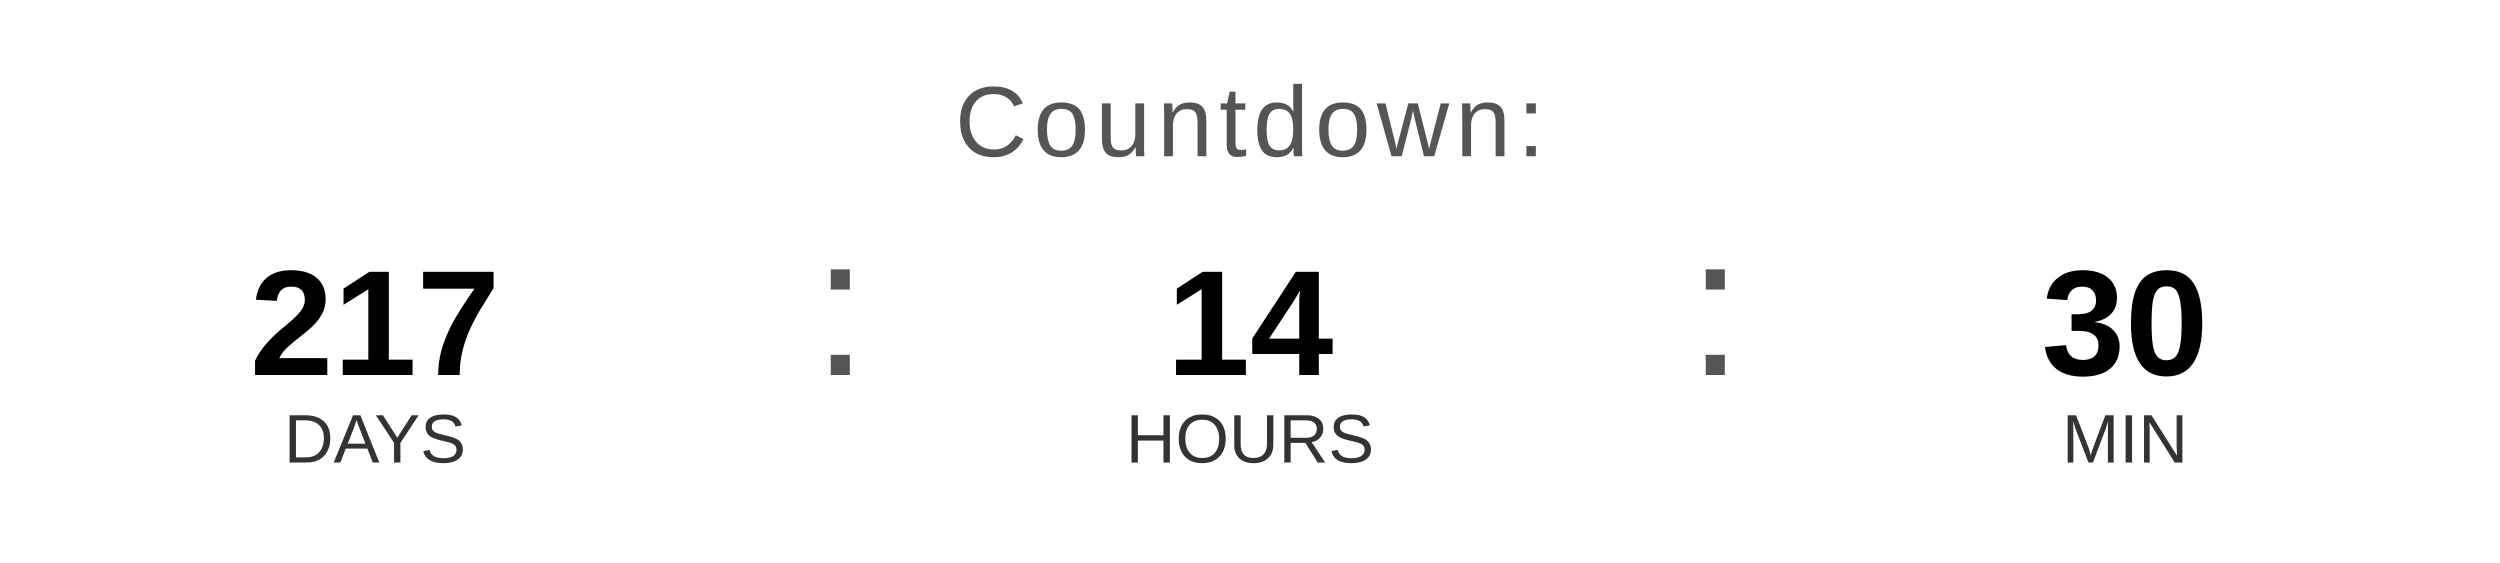
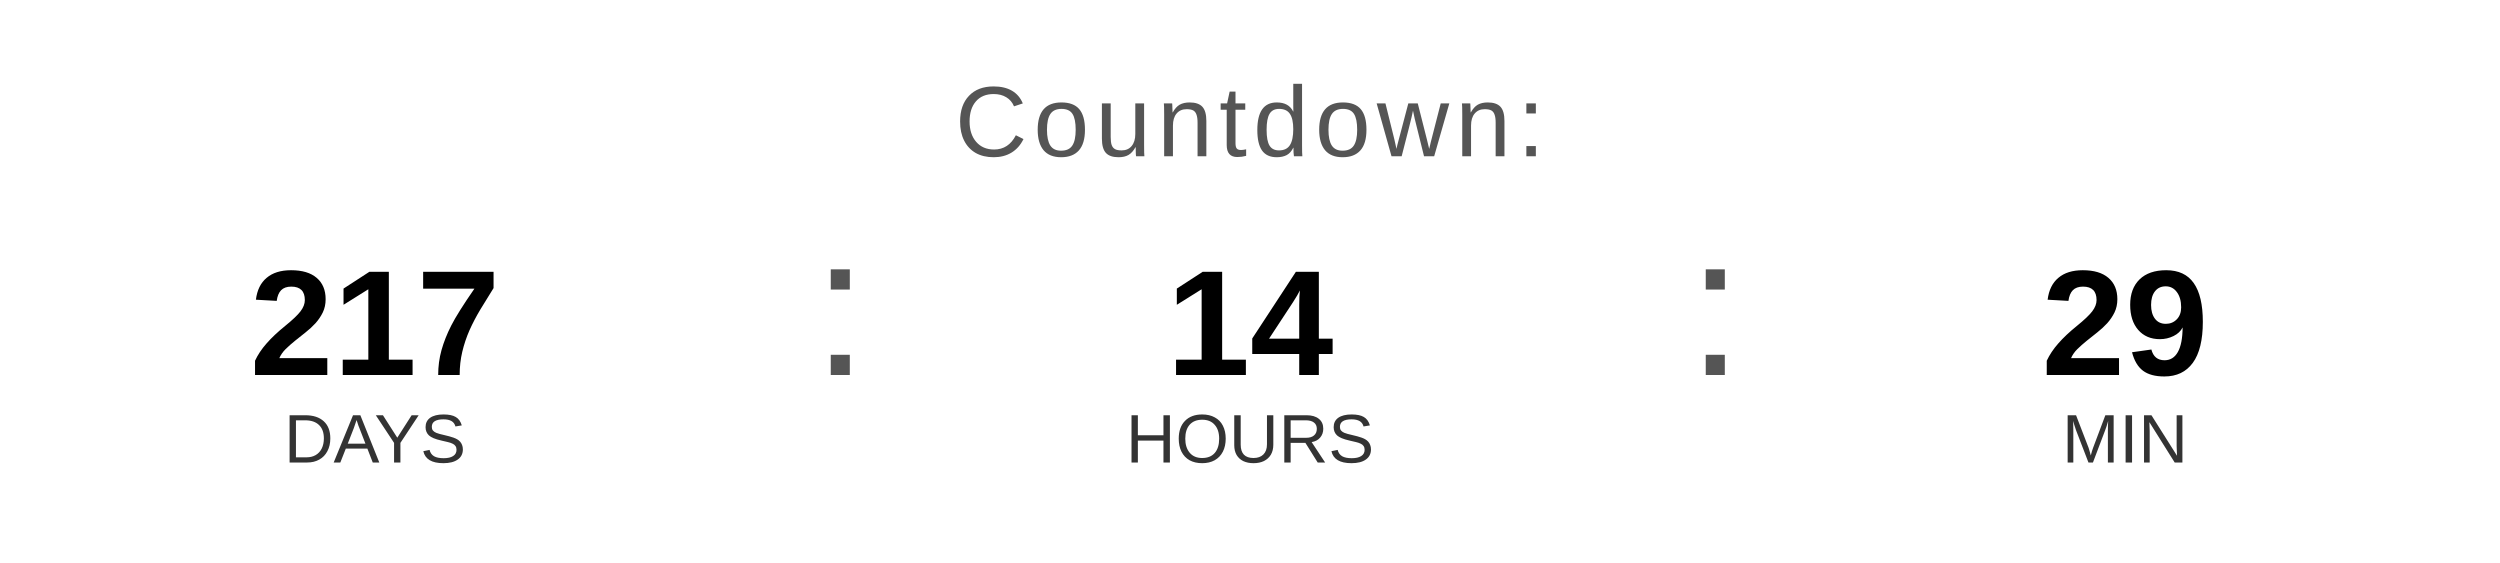
<svg xmlns="http://www.w3.org/2000/svg" width="400" height="90" viewBox="0 0 400 90">
  <text x="200" y="25" font-family="Arial, Helvetica, sans-serif" font-size="16" fill="#555555" text-anchor="middle" letter-spacing="1">
    Countdown:
  </text>
  <text x="60" y="60" font-family="Arial, Helvetica, sans-serif" font-size="24" font-weight="bold" fill="#000000" text-anchor="middle">217</text>
  <text x="60" y="74" font-family="Arial, Helvetica, sans-serif" font-size="11" fill="#333333" text-anchor="middle">DAYS</text>
  <text x="130" y="60" font-family="Arial, sans-serif" font-size="32" fill="#555555">:</text>
  <text x="200" y="60" font-family="Arial, Helvetica, sans-serif" font-size="24" font-weight="bold" fill="#000000" text-anchor="middle">14</text>
  <text x="200" y="74" font-family="Arial, Helvetica, sans-serif" font-size="11" fill="#333333" text-anchor="middle">HOURS</text>
  <text x="270" y="60" font-family="Arial, sans-serif" font-size="32" fill="#555555">:</text>
-   <text x="340" y="60" font-family="Arial, Helvetica, sans-serif" font-size="24" font-weight="bold" fill="#000000" text-anchor="middle">30</text>
+   <text x="340" y="60" font-family="Arial, Helvetica, sans-serif" font-size="24" font-weight="bold" fill="#000000" text-anchor="middle">29</text>
  <text x="340" y="74" font-family="Arial, Helvetica, sans-serif" font-size="11" fill="#333333" text-anchor="middle">MIN</text>
</svg>
